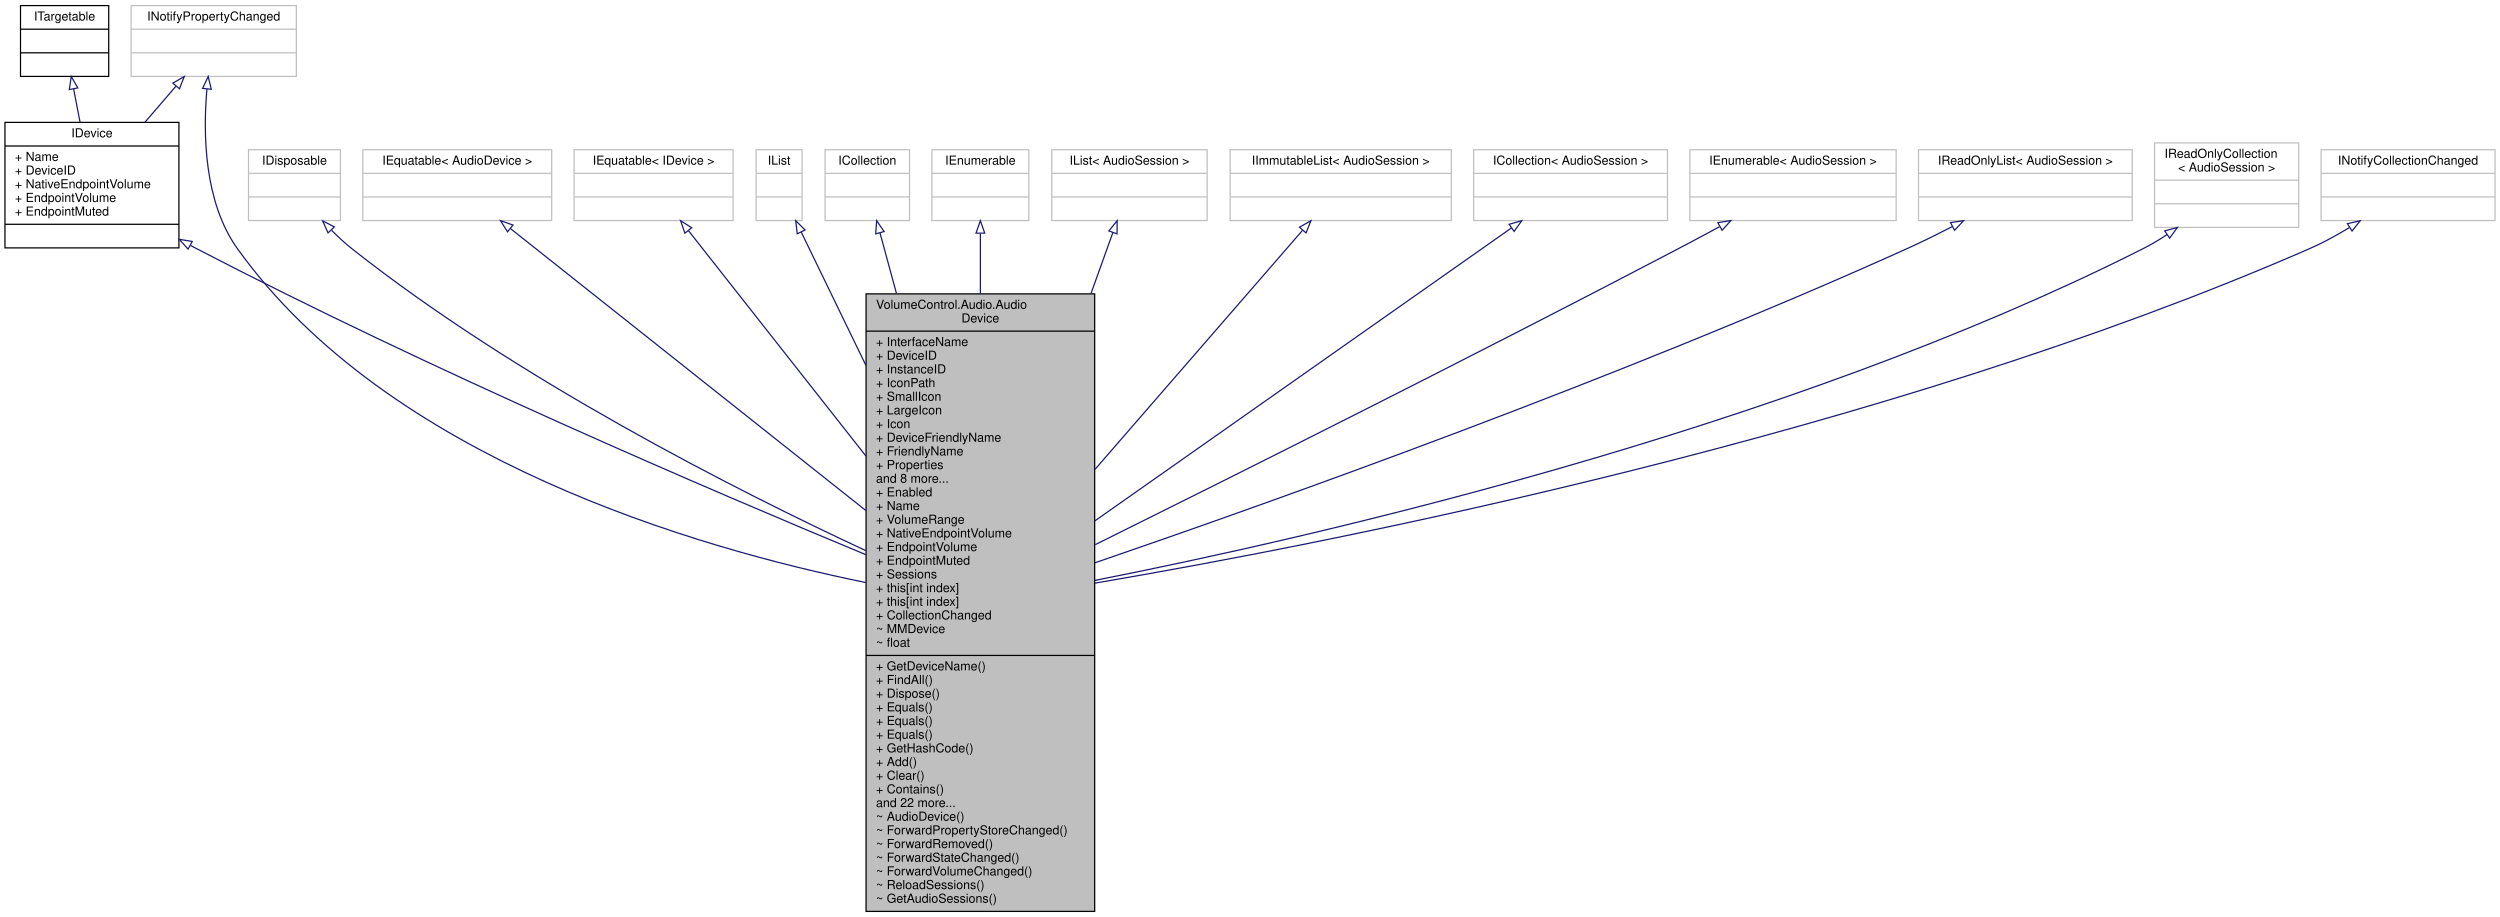
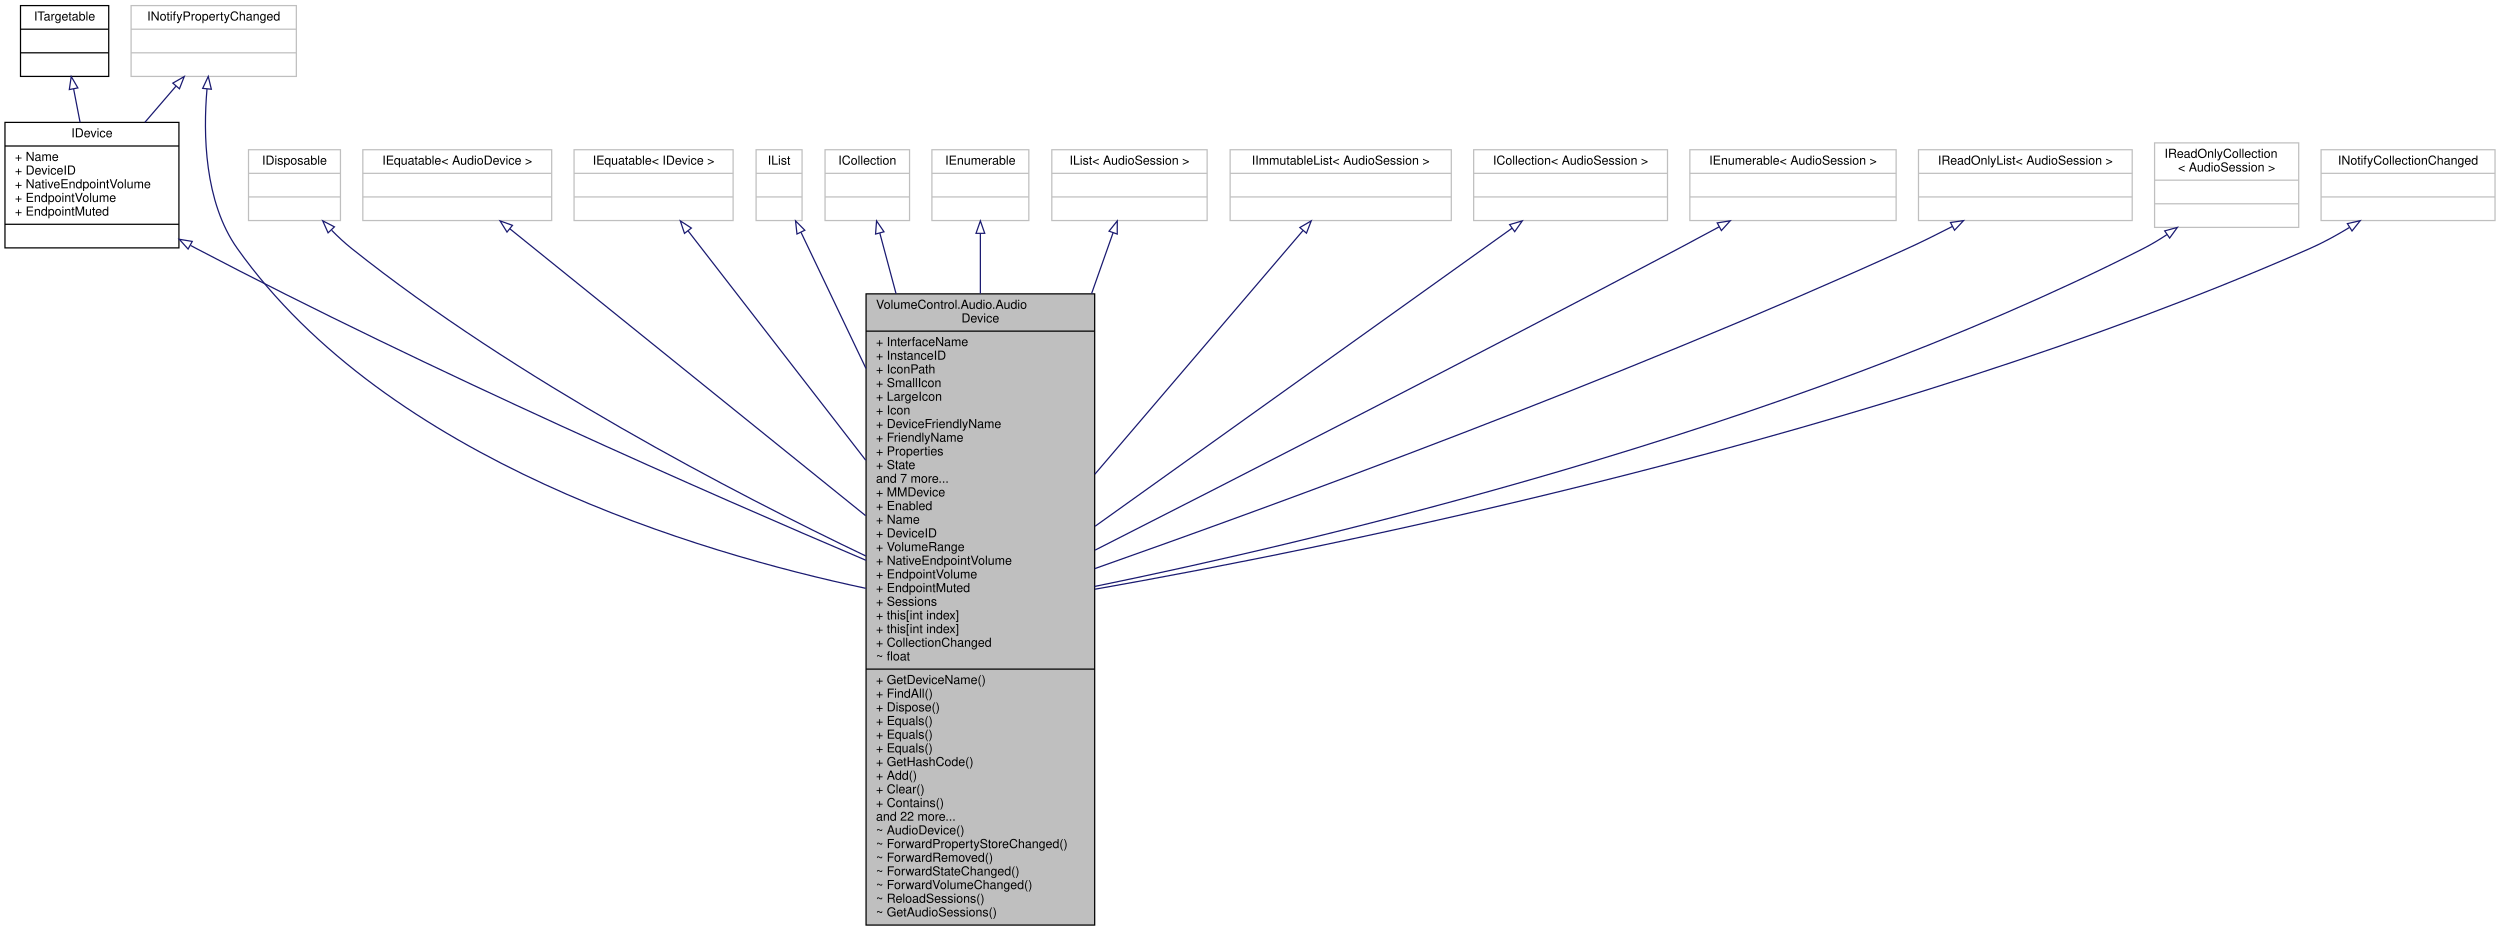
- <svg xmlns="http://www.w3.org/2000/svg" xmlns:xlink="http://www.w3.org/1999/xlink" width="2012pt" height="738pt" viewBox="0.00 0.00 2012.00 738.00">
-   <g id="graph0" class="graph" transform="scale(1 1) rotate(0) translate(4 734)">
+ <svg xmlns="http://www.w3.org/2000/svg" xmlns:xlink="http://www.w3.org/1999/xlink" width="2012pt" height="749pt" viewBox="0.00 0.00 2012.00 749.00">
+   <g id="graph0" class="graph" transform="scale(1 1) rotate(0) translate(4 745)">
    <g id="node1" class="node">
      <g id="a_node1">
        <a xlink:title="Represents an audio device endpoint. Note that this object cannot be constructed externally....">
-           <polygon fill="#bfbfbf" stroke="black" points="693,-0.5 693,-497.5 877,-497.5 877,-0.5 693,-0.5" />
-           <text text-anchor="start" x="701" y="-485.5" font-family="Helvetica,sans-Serif" font-size="10.00">VolumeControl.Audio.Audio</text>
-           <text text-anchor="middle" x="785" y="-474.5" font-family="Helvetica,sans-Serif" font-size="10.00">Device</text>
-           <polyline fill="none" stroke="black" points="693,-467.5 877,-467.5 " />
-           <text text-anchor="start" x="701" y="-455.5" font-family="Helvetica,sans-Serif" font-size="10.00">+ InterfaceName</text>
-           <text text-anchor="start" x="701" y="-444.5" font-family="Helvetica,sans-Serif" font-size="10.00">+ DeviceID</text>
-           <text text-anchor="start" x="701" y="-433.5" font-family="Helvetica,sans-Serif" font-size="10.00">+ InstanceID</text>
-           <text text-anchor="start" x="701" y="-422.5" font-family="Helvetica,sans-Serif" font-size="10.00">+ IconPath</text>
-           <text text-anchor="start" x="701" y="-411.5" font-family="Helvetica,sans-Serif" font-size="10.00">+ SmallIcon</text>
-           <text text-anchor="start" x="701" y="-400.5" font-family="Helvetica,sans-Serif" font-size="10.00">+ LargeIcon</text>
-           <text text-anchor="start" x="701" y="-389.5" font-family="Helvetica,sans-Serif" font-size="10.00">+ Icon</text>
-           <text text-anchor="start" x="701" y="-378.5" font-family="Helvetica,sans-Serif" font-size="10.00">+ DeviceFriendlyName</text>
-           <text text-anchor="start" x="701" y="-367.5" font-family="Helvetica,sans-Serif" font-size="10.00">+ FriendlyName</text>
-           <text text-anchor="start" x="701" y="-356.5" font-family="Helvetica,sans-Serif" font-size="10.00">+ Properties</text>
-           <text text-anchor="start" x="701" y="-345.5" font-family="Helvetica,sans-Serif" font-size="10.00">and 8 more...</text>
+           <polygon fill="#bfbfbf" stroke="black" points="693,-0.5 693,-508.5 877,-508.5 877,-0.5 693,-0.5" />
+           <text text-anchor="start" x="701" y="-496.5" font-family="Helvetica,sans-Serif" font-size="10.00">VolumeControl.Audio.Audio</text>
+           <text text-anchor="middle" x="785" y="-485.5" font-family="Helvetica,sans-Serif" font-size="10.00">Device</text>
+           <polyline fill="none" stroke="black" points="693,-478.5 877,-478.5 " />
+           <text text-anchor="start" x="701" y="-466.5" font-family="Helvetica,sans-Serif" font-size="10.00">+ InterfaceName</text>
+           <text text-anchor="start" x="701" y="-455.5" font-family="Helvetica,sans-Serif" font-size="10.00">+ InstanceID</text>
+           <text text-anchor="start" x="701" y="-444.5" font-family="Helvetica,sans-Serif" font-size="10.00">+ IconPath</text>
+           <text text-anchor="start" x="701" y="-433.5" font-family="Helvetica,sans-Serif" font-size="10.00">+ SmallIcon</text>
+           <text text-anchor="start" x="701" y="-422.5" font-family="Helvetica,sans-Serif" font-size="10.00">+ LargeIcon</text>
+           <text text-anchor="start" x="701" y="-411.5" font-family="Helvetica,sans-Serif" font-size="10.00">+ Icon</text>
+           <text text-anchor="start" x="701" y="-400.5" font-family="Helvetica,sans-Serif" font-size="10.00">+ DeviceFriendlyName</text>
+           <text text-anchor="start" x="701" y="-389.5" font-family="Helvetica,sans-Serif" font-size="10.00">+ FriendlyName</text>
+           <text text-anchor="start" x="701" y="-378.5" font-family="Helvetica,sans-Serif" font-size="10.00">+ Properties</text>
+           <text text-anchor="start" x="701" y="-367.5" font-family="Helvetica,sans-Serif" font-size="10.00">+ State</text>
+           <text text-anchor="start" x="701" y="-356.5" font-family="Helvetica,sans-Serif" font-size="10.00">and 7 more...</text>
+           <text text-anchor="start" x="701" y="-345.5" font-family="Helvetica,sans-Serif" font-size="10.00">+ MMDevice</text>
          <text text-anchor="start" x="701" y="-334.5" font-family="Helvetica,sans-Serif" font-size="10.00">+ Enabled</text>
          <text text-anchor="start" x="701" y="-323.5" font-family="Helvetica,sans-Serif" font-size="10.00">+ Name</text>
-           <text text-anchor="start" x="701" y="-312.5" font-family="Helvetica,sans-Serif" font-size="10.00">+ VolumeRange</text>
-           <text text-anchor="start" x="701" y="-301.5" font-family="Helvetica,sans-Serif" font-size="10.00">+ NativeEndpointVolume</text>
-           <text text-anchor="start" x="701" y="-290.5" font-family="Helvetica,sans-Serif" font-size="10.00">+ EndpointVolume</text>
-           <text text-anchor="start" x="701" y="-279.5" font-family="Helvetica,sans-Serif" font-size="10.00">+ EndpointMuted</text>
-           <text text-anchor="start" x="701" y="-268.5" font-family="Helvetica,sans-Serif" font-size="10.00">+ Sessions</text>
-           <text text-anchor="start" x="701" y="-257.5" font-family="Helvetica,sans-Serif" font-size="10.00">+ this[int index]</text>
+           <text text-anchor="start" x="701" y="-312.5" font-family="Helvetica,sans-Serif" font-size="10.00">+ DeviceID</text>
+           <text text-anchor="start" x="701" y="-301.5" font-family="Helvetica,sans-Serif" font-size="10.00">+ VolumeRange</text>
+           <text text-anchor="start" x="701" y="-290.5" font-family="Helvetica,sans-Serif" font-size="10.00">+ NativeEndpointVolume</text>
+           <text text-anchor="start" x="701" y="-279.5" font-family="Helvetica,sans-Serif" font-size="10.00">+ EndpointVolume</text>
+           <text text-anchor="start" x="701" y="-268.5" font-family="Helvetica,sans-Serif" font-size="10.00">+ EndpointMuted</text>
+           <text text-anchor="start" x="701" y="-257.5" font-family="Helvetica,sans-Serif" font-size="10.00">+ Sessions</text>
          <text text-anchor="start" x="701" y="-246.5" font-family="Helvetica,sans-Serif" font-size="10.00">+ this[int index]</text>
-           <text text-anchor="start" x="701" y="-235.5" font-family="Helvetica,sans-Serif" font-size="10.00">+ CollectionChanged</text>
-           <text text-anchor="start" x="701" y="-224.5" font-family="Helvetica,sans-Serif" font-size="10.00">~ MMDevice</text>
+           <text text-anchor="start" x="701" y="-235.5" font-family="Helvetica,sans-Serif" font-size="10.00">+ this[int index]</text>
+           <text text-anchor="start" x="701" y="-224.5" font-family="Helvetica,sans-Serif" font-size="10.00">+ CollectionChanged</text>
          <text text-anchor="start" x="701" y="-213.5" font-family="Helvetica,sans-Serif" font-size="10.00">~ float</text>
          <polyline fill="none" stroke="black" points="693,-206.5 877,-206.5 " />
          <text text-anchor="start" x="701" y="-194.5" font-family="Helvetica,sans-Serif" font-size="10.00">+ GetDeviceName()</text>
          <text text-anchor="start" x="701" y="-183.5" font-family="Helvetica,sans-Serif" font-size="10.00">+ FindAll()</text>
          <text text-anchor="start" x="701" y="-172.5" font-family="Helvetica,sans-Serif" font-size="10.00">+ Dispose()</text>
          <text text-anchor="start" x="701" y="-161.5" font-family="Helvetica,sans-Serif" font-size="10.00">+ Equals()</text>
          <text text-anchor="start" x="701" y="-150.5" font-family="Helvetica,sans-Serif" font-size="10.00">+ Equals()</text>
          <text text-anchor="start" x="701" y="-139.5" font-family="Helvetica,sans-Serif" font-size="10.00">+ Equals()</text>
          <text text-anchor="start" x="701" y="-128.5" font-family="Helvetica,sans-Serif" font-size="10.00">+ GetHashCode()</text>
          <text text-anchor="start" x="701" y="-117.5" font-family="Helvetica,sans-Serif" font-size="10.00">+ Add()</text>
          <text text-anchor="start" x="701" y="-106.5" font-family="Helvetica,sans-Serif" font-size="10.00">+ Clear()</text>
          <text text-anchor="start" x="701" y="-95.5" font-family="Helvetica,sans-Serif" font-size="10.00">+ Contains()</text>
          <text text-anchor="start" x="701" y="-84.5" font-family="Helvetica,sans-Serif" font-size="10.00">and 22 more...</text>
          <text text-anchor="start" x="701" y="-73.5" font-family="Helvetica,sans-Serif" font-size="10.00">~ AudioDevice()</text>
          <text text-anchor="start" x="701" y="-62.5" font-family="Helvetica,sans-Serif" font-size="10.00">~ ForwardPropertyStoreChanged()</text>
          <text text-anchor="start" x="701" y="-51.5" font-family="Helvetica,sans-Serif" font-size="10.00">~ ForwardRemoved()</text>
          <text text-anchor="start" x="701" y="-40.5" font-family="Helvetica,sans-Serif" font-size="10.00">~ ForwardStateChanged()</text>
          <text text-anchor="start" x="701" y="-29.5" font-family="Helvetica,sans-Serif" font-size="10.00">~ ForwardVolumeChanged()</text>
          <text text-anchor="start" x="701" y="-18.5" font-family="Helvetica,sans-Serif" font-size="10.00">~ ReloadSessions()</text>
          <text text-anchor="start" x="701" y="-7.5" font-family="Helvetica,sans-Serif" font-size="10.00">~ GetAudioSessions()</text>
        </a>
      </g>
    </g>
    <g id="node2" class="node">
      <g id="a_node2">
        <a xlink:href="interface_volume_control_1_1_audio_1_1_interfaces_1_1_i_device.html" target="_top" xlink:title="Represents an audio device.">
-           <polygon fill="none" stroke="black" points="0,-534.5 0,-635.5 140,-635.5 140,-534.5 0,-534.5" />
-           <text text-anchor="middle" x="70" y="-623.5" font-family="Helvetica,sans-Serif" font-size="10.00">IDevice</text>
-           <polyline fill="none" stroke="black" points="0,-616.5 140,-616.5 " />
-           <text text-anchor="start" x="8" y="-604.5" font-family="Helvetica,sans-Serif" font-size="10.00">+ Name</text>
-           <text text-anchor="start" x="8" y="-593.5" font-family="Helvetica,sans-Serif" font-size="10.00">+ DeviceID</text>
-           <text text-anchor="start" x="8" y="-582.5" font-family="Helvetica,sans-Serif" font-size="10.00">+ NativeEndpointVolume</text>
-           <text text-anchor="start" x="8" y="-571.5" font-family="Helvetica,sans-Serif" font-size="10.00">+ EndpointVolume</text>
-           <text text-anchor="start" x="8" y="-560.5" font-family="Helvetica,sans-Serif" font-size="10.00">+ EndpointMuted</text>
-           <polyline fill="none" stroke="black" points="0,-553.5 140,-553.5 " />
-           <text text-anchor="middle" x="70" y="-541.5" font-family="Helvetica,sans-Serif" font-size="10.00"> </text>
+           <polygon fill="none" stroke="black" points="0,-545.5 0,-646.5 140,-646.5 140,-545.5 0,-545.5" />
+           <text text-anchor="middle" x="70" y="-634.5" font-family="Helvetica,sans-Serif" font-size="10.00">IDevice</text>
+           <polyline fill="none" stroke="black" points="0,-627.5 140,-627.5 " />
+           <text text-anchor="start" x="8" y="-615.5" font-family="Helvetica,sans-Serif" font-size="10.00">+ Name</text>
+           <text text-anchor="start" x="8" y="-604.5" font-family="Helvetica,sans-Serif" font-size="10.00">+ DeviceID</text>
+           <text text-anchor="start" x="8" y="-593.5" font-family="Helvetica,sans-Serif" font-size="10.00">+ NativeEndpointVolume</text>
+           <text text-anchor="start" x="8" y="-582.5" font-family="Helvetica,sans-Serif" font-size="10.00">+ EndpointVolume</text>
+           <text text-anchor="start" x="8" y="-571.5" font-family="Helvetica,sans-Serif" font-size="10.00">+ EndpointMuted</text>
+           <polyline fill="none" stroke="black" points="0,-564.5 140,-564.5 " />
+           <text text-anchor="middle" x="70" y="-552.5" font-family="Helvetica,sans-Serif" font-size="10.00"> </text>
        </a>
      </g>
    </g>
    <g id="edge1" class="edge">
-       <path fill="none" stroke="midnightblue" d="M149.31,-536.47C150.88,-535.63 152.45,-534.81 154,-534 341.15,-436.59 568.49,-339.17 692.8,-287.6" />
-       <polygon fill="none" stroke="midnightblue" points="147.36,-533.54 140.25,-541.4 150.71,-539.69 147.36,-533.54" />
+       <path fill="none" stroke="midnightblue" d="M149.32,-547.49C150.89,-546.64 152.45,-545.81 154,-545 341.41,-446.59 568.66,-346.95 692.88,-294.09" />
+       <polygon fill="none" stroke="midnightblue" points="147.37,-544.57 140.27,-552.43 150.72,-550.71 147.37,-544.57" />
    </g>
    <g id="node3" class="node">
      <g id="a_node3">
        <a xlink:href="interface_volume_control_1_1_audio_1_1_interfaces_1_1_i_targetable.html" target="_top" xlink:title="Base interface type for IDevice and IProcess/ISession.">
-           <polygon fill="none" stroke="black" points="12.5,-672.5 12.5,-729.5 83.5,-729.5 83.5,-672.5 12.5,-672.5" />
-           <text text-anchor="middle" x="48" y="-717.5" font-family="Helvetica,sans-Serif" font-size="10.00">ITargetable</text>
-           <polyline fill="none" stroke="black" points="12.5,-710.5 83.5,-710.5 " />
-           <text text-anchor="middle" x="48" y="-698.5" font-family="Helvetica,sans-Serif" font-size="10.00"> </text>
-           <polyline fill="none" stroke="black" points="12.5,-691.5 83.5,-691.5 " />
-           <text text-anchor="middle" x="48" y="-679.5" font-family="Helvetica,sans-Serif" font-size="10.00"> </text>
+           <polygon fill="none" stroke="black" points="12.5,-683.5 12.5,-740.5 83.5,-740.5 83.5,-683.5 12.5,-683.5" />
+           <text text-anchor="middle" x="48" y="-728.5" font-family="Helvetica,sans-Serif" font-size="10.00">ITargetable</text>
+           <polyline fill="none" stroke="black" points="12.5,-721.5 83.5,-721.5 " />
+           <text text-anchor="middle" x="48" y="-709.5" font-family="Helvetica,sans-Serif" font-size="10.00"> </text>
+           <polyline fill="none" stroke="black" points="12.5,-702.5 83.5,-702.5 " />
+           <text text-anchor="middle" x="48" y="-690.5" font-family="Helvetica,sans-Serif" font-size="10.00"> </text>
        </a>
      </g>
    </g>
    <g id="edge2" class="edge">
-       <path fill="none" stroke="midnightblue" d="M55.27,-662.35C56.92,-653.8 58.7,-644.58 60.43,-635.61" />
-       <polygon fill="none" stroke="midnightblue" points="51.78,-661.92 53.33,-672.4 58.66,-663.25 51.78,-661.92" />
+       <path fill="none" stroke="midnightblue" d="M55.27,-673.35C56.92,-664.8 58.7,-655.58 60.43,-646.61" />
+       <polygon fill="none" stroke="midnightblue" points="51.78,-672.92 53.33,-683.4 58.66,-674.25 51.78,-672.92" />
    </g>
    <g id="node4" class="node">
      <g id="a_node4">
        <a xlink:title=" ">
-           <polygon fill="none" stroke="#bfbfbf" points="101.5,-672.5 101.5,-729.5 234.5,-729.5 234.5,-672.5 101.5,-672.5" />
-           <text text-anchor="middle" x="168" y="-717.5" font-family="Helvetica,sans-Serif" font-size="10.00">INotifyPropertyChanged</text>
-           <polyline fill="none" stroke="#bfbfbf" points="101.5,-710.5 234.5,-710.5 " />
-           <text text-anchor="middle" x="168" y="-698.5" font-family="Helvetica,sans-Serif" font-size="10.00"> </text>
-           <polyline fill="none" stroke="#bfbfbf" points="101.5,-691.5 234.5,-691.5 " />
-           <text text-anchor="middle" x="168" y="-679.5" font-family="Helvetica,sans-Serif" font-size="10.00"> </text>
+           <polygon fill="none" stroke="#bfbfbf" points="101.5,-683.5 101.5,-740.5 234.5,-740.5 234.5,-683.5 101.5,-683.5" />
+           <text text-anchor="middle" x="168" y="-728.5" font-family="Helvetica,sans-Serif" font-size="10.00">INotifyPropertyChanged</text>
+           <polyline fill="none" stroke="#bfbfbf" points="101.5,-721.5 234.5,-721.5 " />
+           <text text-anchor="middle" x="168" y="-709.5" font-family="Helvetica,sans-Serif" font-size="10.00"> </text>
+           <polyline fill="none" stroke="#bfbfbf" points="101.5,-702.5 234.5,-702.5 " />
+           <text text-anchor="middle" x="168" y="-690.5" font-family="Helvetica,sans-Serif" font-size="10.00"> </text>
        </a>
      </g>
    </g>
    <g id="edge17" class="edge">
-       <path fill="none" stroke="midnightblue" d="M162.52,-662.29C159.35,-626.03 160.28,-571.37 187,-534 308.16,-364.54 557.52,-292.68 692.81,-265.16" />
-       <polygon fill="none" stroke="midnightblue" points="159.06,-662.86 163.56,-672.45 166.03,-662.15 159.06,-662.86" />
+       <path fill="none" stroke="midnightblue" d="M162.59,-673.33C159.46,-637.11 160.42,-582.47 187,-545 307.95,-374.48 557.4,-300.3 692.76,-271.52" />
+       <polygon fill="none" stroke="midnightblue" points="159.12,-673.89 163.61,-683.49 166.09,-673.19 159.12,-673.89" />
    </g>
    <g id="edge3" class="edge">
-       <path fill="none" stroke="midnightblue" d="M137.56,-664.59C129.68,-655.42 121.03,-645.37 112.65,-635.61" />
-       <polygon fill="none" stroke="midnightblue" points="135.1,-667.1 144.28,-672.4 140.41,-662.54 135.1,-667.1" />
+       <path fill="none" stroke="midnightblue" d="M137.56,-675.59C129.68,-666.42 121.03,-656.37 112.65,-646.61" />
+       <polygon fill="none" stroke="midnightblue" points="135.1,-678.1 144.28,-683.4 140.41,-673.54 135.1,-678.1" />
    </g>
    <g id="node5" class="node">
      <g id="a_node5">
        <a xlink:title=" ">
-           <polygon fill="none" stroke="#bfbfbf" points="196,-556.5 196,-613.5 270,-613.5 270,-556.5 196,-556.5" />
-           <text text-anchor="middle" x="233" y="-601.5" font-family="Helvetica,sans-Serif" font-size="10.00">IDisposable</text>
-           <polyline fill="none" stroke="#bfbfbf" points="196,-594.5 270,-594.5 " />
-           <text text-anchor="middle" x="233" y="-582.5" font-family="Helvetica,sans-Serif" font-size="10.00"> </text>
-           <polyline fill="none" stroke="#bfbfbf" points="196,-575.5 270,-575.5 " />
-           <text text-anchor="middle" x="233" y="-563.5" font-family="Helvetica,sans-Serif" font-size="10.00"> </text>
+           <polygon fill="none" stroke="#bfbfbf" points="196,-567.5 196,-624.5 270,-624.5 270,-567.5 196,-567.5" />
+           <text text-anchor="middle" x="233" y="-612.5" font-family="Helvetica,sans-Serif" font-size="10.00">IDisposable</text>
+           <polyline fill="none" stroke="#bfbfbf" points="196,-605.5 270,-605.5 " />
+           <text text-anchor="middle" x="233" y="-593.5" font-family="Helvetica,sans-Serif" font-size="10.00"> </text>
+           <polyline fill="none" stroke="#bfbfbf" points="196,-586.5 270,-586.5 " />
+           <text text-anchor="middle" x="233" y="-574.5" font-family="Helvetica,sans-Serif" font-size="10.00"> </text>
        </a>
      </g>
    </g>
    <g id="edge4" class="edge">
-       <path fill="none" stroke="midnightblue" d="M262.9,-548.62C268.01,-543.44 273.47,-538.38 279,-534 411.34,-429.32 587.12,-340.04 692.84,-290.82" />
-       <polygon fill="none" stroke="midnightblue" points="260.01,-546.58 255.68,-556.24 265.09,-551.39 260.01,-546.58" />
+       <path fill="none" stroke="midnightblue" d="M262.93,-559.66C268.04,-554.47 273.49,-549.4 279,-545 411.52,-439.28 587.25,-347.97 692.91,-297.47" />
+       <polygon fill="none" stroke="midnightblue" points="260.04,-557.62 255.71,-567.29 265.13,-562.43 260.04,-557.62" />
    </g>
    <g id="node6" class="node">
      <g id="a_node6">
        <a xlink:title=" ">
-           <polygon fill="none" stroke="#bfbfbf" points="288,-556.5 288,-613.5 440,-613.5 440,-556.5 288,-556.5" />
-           <text text-anchor="middle" x="364" y="-601.5" font-family="Helvetica,sans-Serif" font-size="10.00">IEquatable&lt; AudioDevice &gt;</text>
-           <polyline fill="none" stroke="#bfbfbf" points="288,-594.5 440,-594.5 " />
-           <text text-anchor="middle" x="364" y="-582.5" font-family="Helvetica,sans-Serif" font-size="10.00"> </text>
-           <polyline fill="none" stroke="#bfbfbf" points="288,-575.5 440,-575.5 " />
-           <text text-anchor="middle" x="364" y="-563.5" font-family="Helvetica,sans-Serif" font-size="10.00"> </text>
+           <polygon fill="none" stroke="#bfbfbf" points="288,-567.5 288,-624.5 440,-624.5 440,-567.5 288,-567.5" />
+           <text text-anchor="middle" x="364" y="-612.5" font-family="Helvetica,sans-Serif" font-size="10.00">IEquatable&lt; AudioDevice &gt;</text>
+           <polyline fill="none" stroke="#bfbfbf" points="288,-605.5 440,-605.5 " />
+           <text text-anchor="middle" x="364" y="-593.5" font-family="Helvetica,sans-Serif" font-size="10.00"> </text>
+           <polyline fill="none" stroke="#bfbfbf" points="288,-586.5 440,-586.5 " />
+           <text text-anchor="middle" x="364" y="-574.5" font-family="Helvetica,sans-Serif" font-size="10.00"> </text>
        </a>
      </g>
    </g>
    <g id="edge5" class="edge">
-       <path fill="none" stroke="midnightblue" d="M407.03,-549.86C473.86,-496.84 604.13,-393.49 692.85,-323.11" />
-       <polygon fill="none" stroke="midnightblue" points="404.47,-547.43 398.81,-556.38 408.82,-552.91 404.47,-547.43" />
+       <path fill="none" stroke="midnightblue" d="M406.24,-560.94C472.78,-507.28 603.59,-401.79 692.66,-329.97" />
+       <polygon fill="none" stroke="midnightblue" points="404.04,-558.22 398.45,-567.22 408.43,-563.66 404.04,-558.22" />
    </g>
    <g id="node7" class="node">
      <g id="a_node7">
        <a xlink:title=" ">
-           <polygon fill="none" stroke="#bfbfbf" points="458,-556.5 458,-613.5 586,-613.5 586,-556.5 458,-556.5" />
-           <text text-anchor="middle" x="522" y="-601.5" font-family="Helvetica,sans-Serif" font-size="10.00">IEquatable&lt; IDevice &gt;</text>
-           <polyline fill="none" stroke="#bfbfbf" points="458,-594.5 586,-594.5 " />
-           <text text-anchor="middle" x="522" y="-582.5" font-family="Helvetica,sans-Serif" font-size="10.00"> </text>
-           <polyline fill="none" stroke="#bfbfbf" points="458,-575.5 586,-575.5 " />
-           <text text-anchor="middle" x="522" y="-563.5" font-family="Helvetica,sans-Serif" font-size="10.00"> </text>
+           <polygon fill="none" stroke="#bfbfbf" points="458,-567.5 458,-624.5 586,-624.5 586,-567.5 458,-567.5" />
+           <text text-anchor="middle" x="522" y="-612.5" font-family="Helvetica,sans-Serif" font-size="10.00">IEquatable&lt; IDevice &gt;</text>
+           <polyline fill="none" stroke="#bfbfbf" points="458,-605.5 586,-605.5 " />
+           <text text-anchor="middle" x="522" y="-593.5" font-family="Helvetica,sans-Serif" font-size="10.00"> </text>
+           <polyline fill="none" stroke="#bfbfbf" points="458,-586.5 586,-586.5 " />
+           <text text-anchor="middle" x="522" y="-574.5" font-family="Helvetica,sans-Serif" font-size="10.00"> </text>
        </a>
      </g>
    </g>
    <g id="edge6" class="edge">
-       <path fill="none" stroke="midnightblue" d="M549.98,-548.47C583.85,-505.46 642.6,-430.84 692.89,-366.97" />
-       <polygon fill="none" stroke="midnightblue" points="547.18,-546.36 543.75,-556.38 552.68,-550.69 547.18,-546.36" />
+       <path fill="none" stroke="midnightblue" d="M549.74,-559.2C583.53,-515.58 642.35,-439.65 692.72,-374.63" />
+       <polygon fill="none" stroke="midnightblue" points="546.88,-557.17 543.52,-567.22 552.41,-561.46 546.88,-557.17" />
    </g>
    <g id="node8" class="node">
      <g id="a_node8">
        <a xlink:title=" ">
-           <polygon fill="none" stroke="#bfbfbf" points="604.5,-556.5 604.5,-613.5 641.5,-613.5 641.5,-556.5 604.5,-556.5" />
-           <text text-anchor="middle" x="623" y="-601.5" font-family="Helvetica,sans-Serif" font-size="10.00">IList</text>
-           <polyline fill="none" stroke="#bfbfbf" points="604.5,-594.5 641.5,-594.5 " />
-           <text text-anchor="middle" x="623" y="-582.5" font-family="Helvetica,sans-Serif" font-size="10.00"> </text>
-           <polyline fill="none" stroke="#bfbfbf" points="604.5,-575.5 641.5,-575.5 " />
-           <text text-anchor="middle" x="623" y="-563.5" font-family="Helvetica,sans-Serif" font-size="10.00"> </text>
+           <polygon fill="none" stroke="#bfbfbf" points="604.5,-567.5 604.5,-624.5 641.5,-624.5 641.5,-567.5 604.5,-567.5" />
+           <text text-anchor="middle" x="623" y="-612.5" font-family="Helvetica,sans-Serif" font-size="10.00">IList</text>
+           <polyline fill="none" stroke="#bfbfbf" points="604.5,-605.5 641.5,-605.5 " />
+           <text text-anchor="middle" x="623" y="-593.5" font-family="Helvetica,sans-Serif" font-size="10.00"> </text>
+           <polyline fill="none" stroke="#bfbfbf" points="604.5,-586.5 641.5,-586.5 " />
+           <text text-anchor="middle" x="623" y="-574.5" font-family="Helvetica,sans-Serif" font-size="10.00"> </text>
        </a>
      </g>
    </g>
    <g id="edge7" class="edge">
-       <path fill="none" stroke="midnightblue" d="M640.79,-547.32C653.94,-520.21 672.95,-481.01 692.88,-439.92" />
-       <polygon fill="none" stroke="midnightblue" points="637.61,-545.86 636.39,-556.38 643.91,-548.91 637.61,-545.86" />
+       <path fill="none" stroke="midnightblue" d="M640.66,-558C653.82,-530.41 672.91,-490.4 692.92,-448.47" />
+       <polygon fill="none" stroke="midnightblue" points="637.4,-556.68 636.26,-567.22 643.72,-559.7 637.4,-556.68" />
    </g>
    <g id="node9" class="node">
      <g id="a_node9">
        <a xlink:title=" ">
-           <polygon fill="none" stroke="#bfbfbf" points="660,-556.5 660,-613.5 728,-613.5 728,-556.5 660,-556.5" />
-           <text text-anchor="middle" x="694" y="-601.5" font-family="Helvetica,sans-Serif" font-size="10.00">ICollection</text>
-           <polyline fill="none" stroke="#bfbfbf" points="660,-594.5 728,-594.5 " />
-           <text text-anchor="middle" x="694" y="-582.5" font-family="Helvetica,sans-Serif" font-size="10.00"> </text>
-           <polyline fill="none" stroke="#bfbfbf" points="660,-575.5 728,-575.5 " />
-           <text text-anchor="middle" x="694" y="-563.5" font-family="Helvetica,sans-Serif" font-size="10.00"> </text>
+           <polygon fill="none" stroke="#bfbfbf" points="660,-567.5 660,-624.5 728,-624.5 728,-567.5 660,-567.5" />
+           <text text-anchor="middle" x="694" y="-612.5" font-family="Helvetica,sans-Serif" font-size="10.00">ICollection</text>
+           <polyline fill="none" stroke="#bfbfbf" points="660,-605.5 728,-605.5 " />
+           <text text-anchor="middle" x="694" y="-593.5" font-family="Helvetica,sans-Serif" font-size="10.00"> </text>
+           <polyline fill="none" stroke="#bfbfbf" points="660,-586.5 728,-586.5 " />
+           <text text-anchor="middle" x="694" y="-574.5" font-family="Helvetica,sans-Serif" font-size="10.00"> </text>
        </a>
      </g>
    </g>
    <g id="edge8" class="edge">
-       <path fill="none" stroke="midnightblue" d="M704.21,-546.52C707.94,-532.82 712.5,-516.11 717.52,-497.68" />
-       <polygon fill="none" stroke="midnightblue" points="700.78,-545.81 701.52,-556.38 707.53,-547.65 700.78,-545.81" />
+       <path fill="none" stroke="midnightblue" d="M704.08,-557.38C707.74,-543.72 712.2,-527.08 717.13,-508.7" />
+       <polygon fill="none" stroke="midnightblue" points="700.66,-556.65 701.45,-567.22 707.42,-558.46 700.66,-556.65" />
    </g>
    <g id="node10" class="node">
      <g id="a_node10">
        <a xlink:title=" ">
-           <polygon fill="none" stroke="#bfbfbf" points="746,-556.5 746,-613.5 824,-613.5 824,-556.5 746,-556.5" />
-           <text text-anchor="middle" x="785" y="-601.5" font-family="Helvetica,sans-Serif" font-size="10.00">IEnumerable</text>
-           <polyline fill="none" stroke="#bfbfbf" points="746,-594.5 824,-594.5 " />
-           <text text-anchor="middle" x="785" y="-582.5" font-family="Helvetica,sans-Serif" font-size="10.00"> </text>
-           <polyline fill="none" stroke="#bfbfbf" points="746,-575.5 824,-575.5 " />
-           <text text-anchor="middle" x="785" y="-563.5" font-family="Helvetica,sans-Serif" font-size="10.00"> </text>
+           <polygon fill="none" stroke="#bfbfbf" points="746,-567.5 746,-624.5 824,-624.5 824,-567.5 746,-567.5" />
+           <text text-anchor="middle" x="785" y="-612.5" font-family="Helvetica,sans-Serif" font-size="10.00">IEnumerable</text>
+           <polyline fill="none" stroke="#bfbfbf" points="746,-605.5 824,-605.5 " />
+           <text text-anchor="middle" x="785" y="-593.5" font-family="Helvetica,sans-Serif" font-size="10.00"> </text>
+           <polyline fill="none" stroke="#bfbfbf" points="746,-586.5 824,-586.5 " />
+           <text text-anchor="middle" x="785" y="-574.5" font-family="Helvetica,sans-Serif" font-size="10.00"> </text>
        </a>
      </g>
    </g>
    <g id="edge9" class="edge">
-       <path fill="none" stroke="midnightblue" d="M785,-546.11C785,-532.49 785,-515.93 785,-497.68" />
-       <polygon fill="none" stroke="midnightblue" points="781.5,-546.38 785,-556.38 788.5,-546.38 781.5,-546.38" />
+       <path fill="none" stroke="midnightblue" d="M785,-556.98C785,-543.4 785,-526.9 785,-508.7" />
+       <polygon fill="none" stroke="midnightblue" points="781.5,-557.22 785,-567.22 788.5,-557.22 781.5,-557.22" />
    </g>
    <g id="node11" class="node">
      <g id="a_node11">
        <a xlink:title=" ">
-           <polygon fill="none" stroke="#bfbfbf" points="842.5,-556.5 842.5,-613.5 967.5,-613.5 967.5,-556.5 842.5,-556.5" />
-           <text text-anchor="middle" x="905" y="-601.5" font-family="Helvetica,sans-Serif" font-size="10.00">IList&lt; AudioSession &gt;</text>
-           <polyline fill="none" stroke="#bfbfbf" points="842.5,-594.5 967.5,-594.5 " />
-           <text text-anchor="middle" x="905" y="-582.5" font-family="Helvetica,sans-Serif" font-size="10.00"> </text>
-           <polyline fill="none" stroke="#bfbfbf" points="842.5,-575.5 967.5,-575.5 " />
-           <text text-anchor="middle" x="905" y="-563.5" font-family="Helvetica,sans-Serif" font-size="10.00"> </text>
+           <polygon fill="none" stroke="#bfbfbf" points="842.5,-567.5 842.5,-624.5 967.5,-624.5 967.5,-567.5 842.5,-567.5" />
+           <text text-anchor="middle" x="905" y="-612.5" font-family="Helvetica,sans-Serif" font-size="10.00">IList&lt; AudioSession &gt;</text>
+           <polyline fill="none" stroke="#bfbfbf" points="842.5,-605.5 967.5,-605.5 " />
+           <text text-anchor="middle" x="905" y="-593.5" font-family="Helvetica,sans-Serif" font-size="10.00"> </text>
+           <polyline fill="none" stroke="#bfbfbf" points="842.5,-586.5 967.5,-586.5 " />
+           <text text-anchor="middle" x="905" y="-574.5" font-family="Helvetica,sans-Serif" font-size="10.00"> </text>
        </a>
      </g>
    </g>
    <g id="edge10" class="edge">
-       <path fill="none" stroke="midnightblue" d="M891.68,-546.92C886.73,-533.15 880.67,-516.29 873.99,-497.68" />
-       <polygon fill="none" stroke="midnightblue" points="888.4,-548.16 895.08,-556.38 894.99,-545.79 888.4,-548.16" />
+       <path fill="none" stroke="midnightblue" d="M891.84,-557.78C886.99,-544.05 881.06,-527.26 874.5,-508.7" />
+       <polygon fill="none" stroke="midnightblue" points="888.55,-558.96 895.18,-567.22 895.15,-556.62 888.55,-558.96" />
    </g>
    <g id="node12" class="node">
      <g id="a_node12">
        <a xlink:title=" ">
-           <polygon fill="none" stroke="#bfbfbf" points="986,-556.5 986,-613.5 1164,-613.5 1164,-556.5 986,-556.5" />
-           <text text-anchor="middle" x="1075" y="-601.5" font-family="Helvetica,sans-Serif" font-size="10.00">IImmutableList&lt; AudioSession &gt;</text>
-           <polyline fill="none" stroke="#bfbfbf" points="986,-594.5 1164,-594.5 " />
-           <text text-anchor="middle" x="1075" y="-582.5" font-family="Helvetica,sans-Serif" font-size="10.00"> </text>
-           <polyline fill="none" stroke="#bfbfbf" points="986,-575.5 1164,-575.5 " />
-           <text text-anchor="middle" x="1075" y="-563.5" font-family="Helvetica,sans-Serif" font-size="10.00"> </text>
+           <polygon fill="none" stroke="#bfbfbf" points="986,-567.5 986,-624.5 1164,-624.5 1164,-567.5 986,-567.5" />
+           <text text-anchor="middle" x="1075" y="-612.5" font-family="Helvetica,sans-Serif" font-size="10.00">IImmutableList&lt; AudioSession &gt;</text>
+           <polyline fill="none" stroke="#bfbfbf" points="986,-605.5 1164,-605.5 " />
+           <text text-anchor="middle" x="1075" y="-593.5" font-family="Helvetica,sans-Serif" font-size="10.00"> </text>
+           <polyline fill="none" stroke="#bfbfbf" points="986,-586.5 1164,-586.5 " />
+           <text text-anchor="middle" x="1075" y="-574.5" font-family="Helvetica,sans-Serif" font-size="10.00"> </text>
        </a>
      </g>
    </g>
    <g id="edge11" class="edge">
-       <path fill="none" stroke="midnightblue" d="M1044.26,-548.6C1004.82,-503.18 934.66,-422.37 877.27,-356.27" />
-       <polygon fill="none" stroke="midnightblue" points="1041.82,-551.13 1051.02,-556.38 1047.11,-546.54 1041.82,-551.13" />
+       <path fill="none" stroke="midnightblue" d="M1044.76,-559.59C1005.38,-513.5 934.79,-430.85 877.12,-363.34" />
+       <polygon fill="none" stroke="midnightblue" points="1042.11,-561.89 1051.27,-567.22 1047.43,-557.34 1042.11,-561.89" />
    </g>
    <g id="node13" class="node">
      <g id="a_node13">
        <a xlink:title=" ">
-           <polygon fill="none" stroke="#bfbfbf" points="1182,-556.5 1182,-613.5 1338,-613.5 1338,-556.5 1182,-556.5" />
-           <text text-anchor="middle" x="1260" y="-601.5" font-family="Helvetica,sans-Serif" font-size="10.00">ICollection&lt; AudioSession &gt;</text>
-           <polyline fill="none" stroke="#bfbfbf" points="1182,-594.5 1338,-594.5 " />
-           <text text-anchor="middle" x="1260" y="-582.5" font-family="Helvetica,sans-Serif" font-size="10.00"> </text>
-           <polyline fill="none" stroke="#bfbfbf" points="1182,-575.5 1338,-575.5 " />
-           <text text-anchor="middle" x="1260" y="-563.5" font-family="Helvetica,sans-Serif" font-size="10.00"> </text>
+           <polygon fill="none" stroke="#bfbfbf" points="1182,-567.5 1182,-624.5 1338,-624.5 1338,-567.5 1182,-567.5" />
+           <text text-anchor="middle" x="1260" y="-612.5" font-family="Helvetica,sans-Serif" font-size="10.00">ICollection&lt; AudioSession &gt;</text>
+           <polyline fill="none" stroke="#bfbfbf" points="1182,-605.5 1338,-605.5 " />
+           <text text-anchor="middle" x="1260" y="-593.5" font-family="Helvetica,sans-Serif" font-size="10.00"> </text>
+           <polyline fill="none" stroke="#bfbfbf" points="1182,-586.5 1338,-586.5 " />
+           <text text-anchor="middle" x="1260" y="-574.5" font-family="Helvetica,sans-Serif" font-size="10.00"> </text>
        </a>
      </g>
    </g>
    <g id="edge12" class="edge">
-       <path fill="none" stroke="midnightblue" d="M1212.51,-550.61C1134.42,-495.7 977.58,-385.41 877.12,-314.78" />
-       <polygon fill="none" stroke="midnightblue" points="1210.53,-553.49 1220.72,-556.38 1214.56,-547.77 1210.53,-553.49" />
+       <path fill="none" stroke="midnightblue" d="M1212.94,-561.36C1135.05,-505.69 977.96,-393.42 877.32,-321.48" />
+       <polygon fill="none" stroke="midnightblue" points="1210.96,-564.25 1221.13,-567.22 1215.03,-558.55 1210.96,-564.25" />
    </g>
    <g id="node14" class="node">
      <g id="a_node14">
        <a xlink:title=" ">
-           <polygon fill="none" stroke="#bfbfbf" points="1356,-556.5 1356,-613.5 1522,-613.5 1522,-556.5 1356,-556.5" />
-           <text text-anchor="middle" x="1439" y="-601.5" font-family="Helvetica,sans-Serif" font-size="10.00">IEnumerable&lt; AudioSession &gt;</text>
-           <polyline fill="none" stroke="#bfbfbf" points="1356,-594.5 1522,-594.5 " />
-           <text text-anchor="middle" x="1439" y="-582.5" font-family="Helvetica,sans-Serif" font-size="10.00"> </text>
-           <polyline fill="none" stroke="#bfbfbf" points="1356,-575.5 1522,-575.5 " />
-           <text text-anchor="middle" x="1439" y="-563.5" font-family="Helvetica,sans-Serif" font-size="10.00"> </text>
+           <polygon fill="none" stroke="#bfbfbf" points="1356,-567.5 1356,-624.5 1522,-624.5 1522,-567.5 1356,-567.5" />
+           <text text-anchor="middle" x="1439" y="-612.5" font-family="Helvetica,sans-Serif" font-size="10.00">IEnumerable&lt; AudioSession &gt;</text>
+           <polyline fill="none" stroke="#bfbfbf" points="1356,-605.5 1522,-605.5 " />
+           <text text-anchor="middle" x="1439" y="-593.5" font-family="Helvetica,sans-Serif" font-size="10.00"> </text>
+           <polyline fill="none" stroke="#bfbfbf" points="1356,-586.5 1522,-586.5 " />
+           <text text-anchor="middle" x="1439" y="-574.5" font-family="Helvetica,sans-Serif" font-size="10.00"> </text>
        </a>
      </g>
    </g>
    <g id="edge13" class="edge">
-       <path fill="none" stroke="midnightblue" d="M1379.95,-551.57C1369.03,-545.67 1357.69,-539.61 1347,-534 1182.65,-447.84 989.15,-351.07 877.43,-295.65" />
-       <polygon fill="none" stroke="midnightblue" points="1378.55,-554.79 1389.01,-556.48 1381.89,-548.64 1378.55,-554.79" />
+       <path fill="none" stroke="midnightblue" d="M1379.53,-562.43C1368.73,-556.59 1357.54,-550.58 1347,-545 1182.33,-457.85 988.94,-358.99 877.32,-302.27" />
+       <polygon fill="none" stroke="midnightblue" points="1378.03,-565.6 1388.49,-567.29 1381.37,-559.45 1378.03,-565.6" />
    </g>
    <g id="node15" class="node">
      <g id="a_node15">
        <a xlink:title=" ">
-           <polygon fill="none" stroke="#bfbfbf" points="1540,-556.5 1540,-613.5 1712,-613.5 1712,-556.5 1540,-556.5" />
-           <text text-anchor="middle" x="1626" y="-601.5" font-family="Helvetica,sans-Serif" font-size="10.00">IReadOnlyList&lt; AudioSession &gt;</text>
-           <polyline fill="none" stroke="#bfbfbf" points="1540,-594.5 1712,-594.5 " />
-           <text text-anchor="middle" x="1626" y="-582.5" font-family="Helvetica,sans-Serif" font-size="10.00"> </text>
-           <polyline fill="none" stroke="#bfbfbf" points="1540,-575.5 1712,-575.5 " />
-           <text text-anchor="middle" x="1626" y="-563.5" font-family="Helvetica,sans-Serif" font-size="10.00"> </text>
+           <polygon fill="none" stroke="#bfbfbf" points="1540,-567.5 1540,-624.5 1712,-624.5 1712,-567.5 1540,-567.5" />
+           <text text-anchor="middle" x="1626" y="-612.5" font-family="Helvetica,sans-Serif" font-size="10.00">IReadOnlyList&lt; AudioSession &gt;</text>
+           <polyline fill="none" stroke="#bfbfbf" points="1540,-605.5 1712,-605.5 " />
+           <text text-anchor="middle" x="1626" y="-593.5" font-family="Helvetica,sans-Serif" font-size="10.00"> </text>
+           <polyline fill="none" stroke="#bfbfbf" points="1540,-586.5 1712,-586.5 " />
+           <text text-anchor="middle" x="1626" y="-574.5" font-family="Helvetica,sans-Serif" font-size="10.00"> </text>
        </a>
      </g>
    </g>
    <g id="edge14" class="edge">
-       <path fill="none" stroke="midnightblue" d="M1567.32,-551.71C1555.43,-545.56 1542.91,-539.38 1531,-534 1300.5,-429.92 1019.51,-329.9 877.17,-281.05" />
-       <polygon fill="none" stroke="midnightblue" points="1565.79,-554.86 1576.27,-556.38 1569.03,-548.65 1565.79,-554.86" />
+       <path fill="none" stroke="midnightblue" d="M1567.29,-562.77C1555.4,-556.62 1542.89,-550.42 1531,-545 1300.26,-439.92 1019.38,-337.54 877.11,-287.4" />
+       <polygon fill="none" stroke="midnightblue" points="1565.76,-565.92 1576.24,-567.44 1569,-559.71 1565.76,-565.92" />
    </g>
    <g id="node16" class="node">
      <g id="a_node16">
        <a xlink:title=" ">
-           <polygon fill="none" stroke="#bfbfbf" points="1730,-551 1730,-619 1846,-619 1846,-551 1730,-551" />
-           <text text-anchor="start" x="1738" y="-607" font-family="Helvetica,sans-Serif" font-size="10.00">IReadOnlyCollection</text>
-           <text text-anchor="middle" x="1788" y="-596" font-family="Helvetica,sans-Serif" font-size="10.00">&lt; AudioSession &gt;</text>
-           <polyline fill="none" stroke="#bfbfbf" points="1730,-589 1846,-589 " />
-           <text text-anchor="middle" x="1788" y="-577" font-family="Helvetica,sans-Serif" font-size="10.00"> </text>
-           <polyline fill="none" stroke="#bfbfbf" points="1730,-570 1846,-570 " />
-           <text text-anchor="middle" x="1788" y="-558" font-family="Helvetica,sans-Serif" font-size="10.00"> </text>
+           <polygon fill="none" stroke="#bfbfbf" points="1730,-562 1730,-630 1846,-630 1846,-562 1730,-562" />
+           <text text-anchor="start" x="1738" y="-618" font-family="Helvetica,sans-Serif" font-size="10.00">IReadOnlyCollection</text>
+           <text text-anchor="middle" x="1788" y="-607" font-family="Helvetica,sans-Serif" font-size="10.00">&lt; AudioSession &gt;</text>
+           <polyline fill="none" stroke="#bfbfbf" points="1730,-600 1846,-600 " />
+           <text text-anchor="middle" x="1788" y="-588" font-family="Helvetica,sans-Serif" font-size="10.00"> </text>
+           <polyline fill="none" stroke="#bfbfbf" points="1730,-581 1846,-581 " />
+           <text text-anchor="middle" x="1788" y="-569" font-family="Helvetica,sans-Serif" font-size="10.00"> </text>
        </a>
      </g>
    </g>
    <g id="edge15" class="edge">
-       <path fill="none" stroke="midnightblue" d="M1740.06,-545.21C1733.85,-541.1 1727.41,-537.24 1721,-534 1430.18,-387.06 1049.49,-300.84 877.02,-266.87" />
-       <polygon fill="none" stroke="midnightblue" points="1738.15,-548.15 1748.37,-550.94 1742.13,-542.38 1738.15,-548.15" />
+       <path fill="none" stroke="midnightblue" d="M1740.05,-556.24C1733.84,-552.12 1727.4,-548.26 1721,-545 1430.1,-397.04 1049.45,-308.24 877.01,-273.04" />
+       <polygon fill="none" stroke="midnightblue" points="1738.14,-559.18 1748.35,-561.98 1742.12,-553.42 1738.14,-559.18" />
    </g>
    <g id="node17" class="node">
      <g id="a_node17">
        <a xlink:title=" ">
-           <polygon fill="none" stroke="#bfbfbf" points="1864,-556.5 1864,-613.5 2004,-613.5 2004,-556.5 1864,-556.5" />
-           <text text-anchor="middle" x="1934" y="-601.5" font-family="Helvetica,sans-Serif" font-size="10.00">INotifyCollectionChanged</text>
-           <polyline fill="none" stroke="#bfbfbf" points="1864,-594.5 2004,-594.5 " />
-           <text text-anchor="middle" x="1934" y="-582.5" font-family="Helvetica,sans-Serif" font-size="10.00"> </text>
-           <polyline fill="none" stroke="#bfbfbf" points="1864,-575.5 2004,-575.5 " />
-           <text text-anchor="middle" x="1934" y="-563.5" font-family="Helvetica,sans-Serif" font-size="10.00"> </text>
+           <polygon fill="none" stroke="#bfbfbf" points="1864,-567.5 1864,-624.5 2004,-624.5 2004,-567.5 1864,-567.5" />
+           <text text-anchor="middle" x="1934" y="-612.5" font-family="Helvetica,sans-Serif" font-size="10.00">INotifyCollectionChanged</text>
+           <polyline fill="none" stroke="#bfbfbf" points="1864,-605.5 2004,-605.5 " />
+           <text text-anchor="middle" x="1934" y="-593.5" font-family="Helvetica,sans-Serif" font-size="10.00"> </text>
+           <polyline fill="none" stroke="#bfbfbf" points="1864,-586.5 2004,-586.5 " />
+           <text text-anchor="middle" x="1934" y="-574.5" font-family="Helvetica,sans-Serif" font-size="10.00"> </text>
        </a>
      </g>
    </g>
    <g id="edge16" class="edge">
-       <path fill="none" stroke="midnightblue" d="M1886.8,-550.87C1876.62,-544.67 1865.7,-538.67 1855,-534 1510.02,-383.3 1066.54,-296.95 877.25,-264.7" />
-       <polygon fill="none" stroke="midnightblue" points="1885.2,-554 1895.53,-556.35 1888.92,-548.07 1885.2,-554" />
+       <path fill="none" stroke="midnightblue" d="M1886.78,-561.91C1876.61,-555.71 1865.69,-549.7 1855,-545 1509.94,-393.28 1066.5,-304.25 877.24,-270.8" />
+       <polygon fill="none" stroke="midnightblue" points="1885.18,-565.04 1895.51,-567.39 1888.9,-559.11 1885.18,-565.04" />
    </g>
  </g>
</svg>
